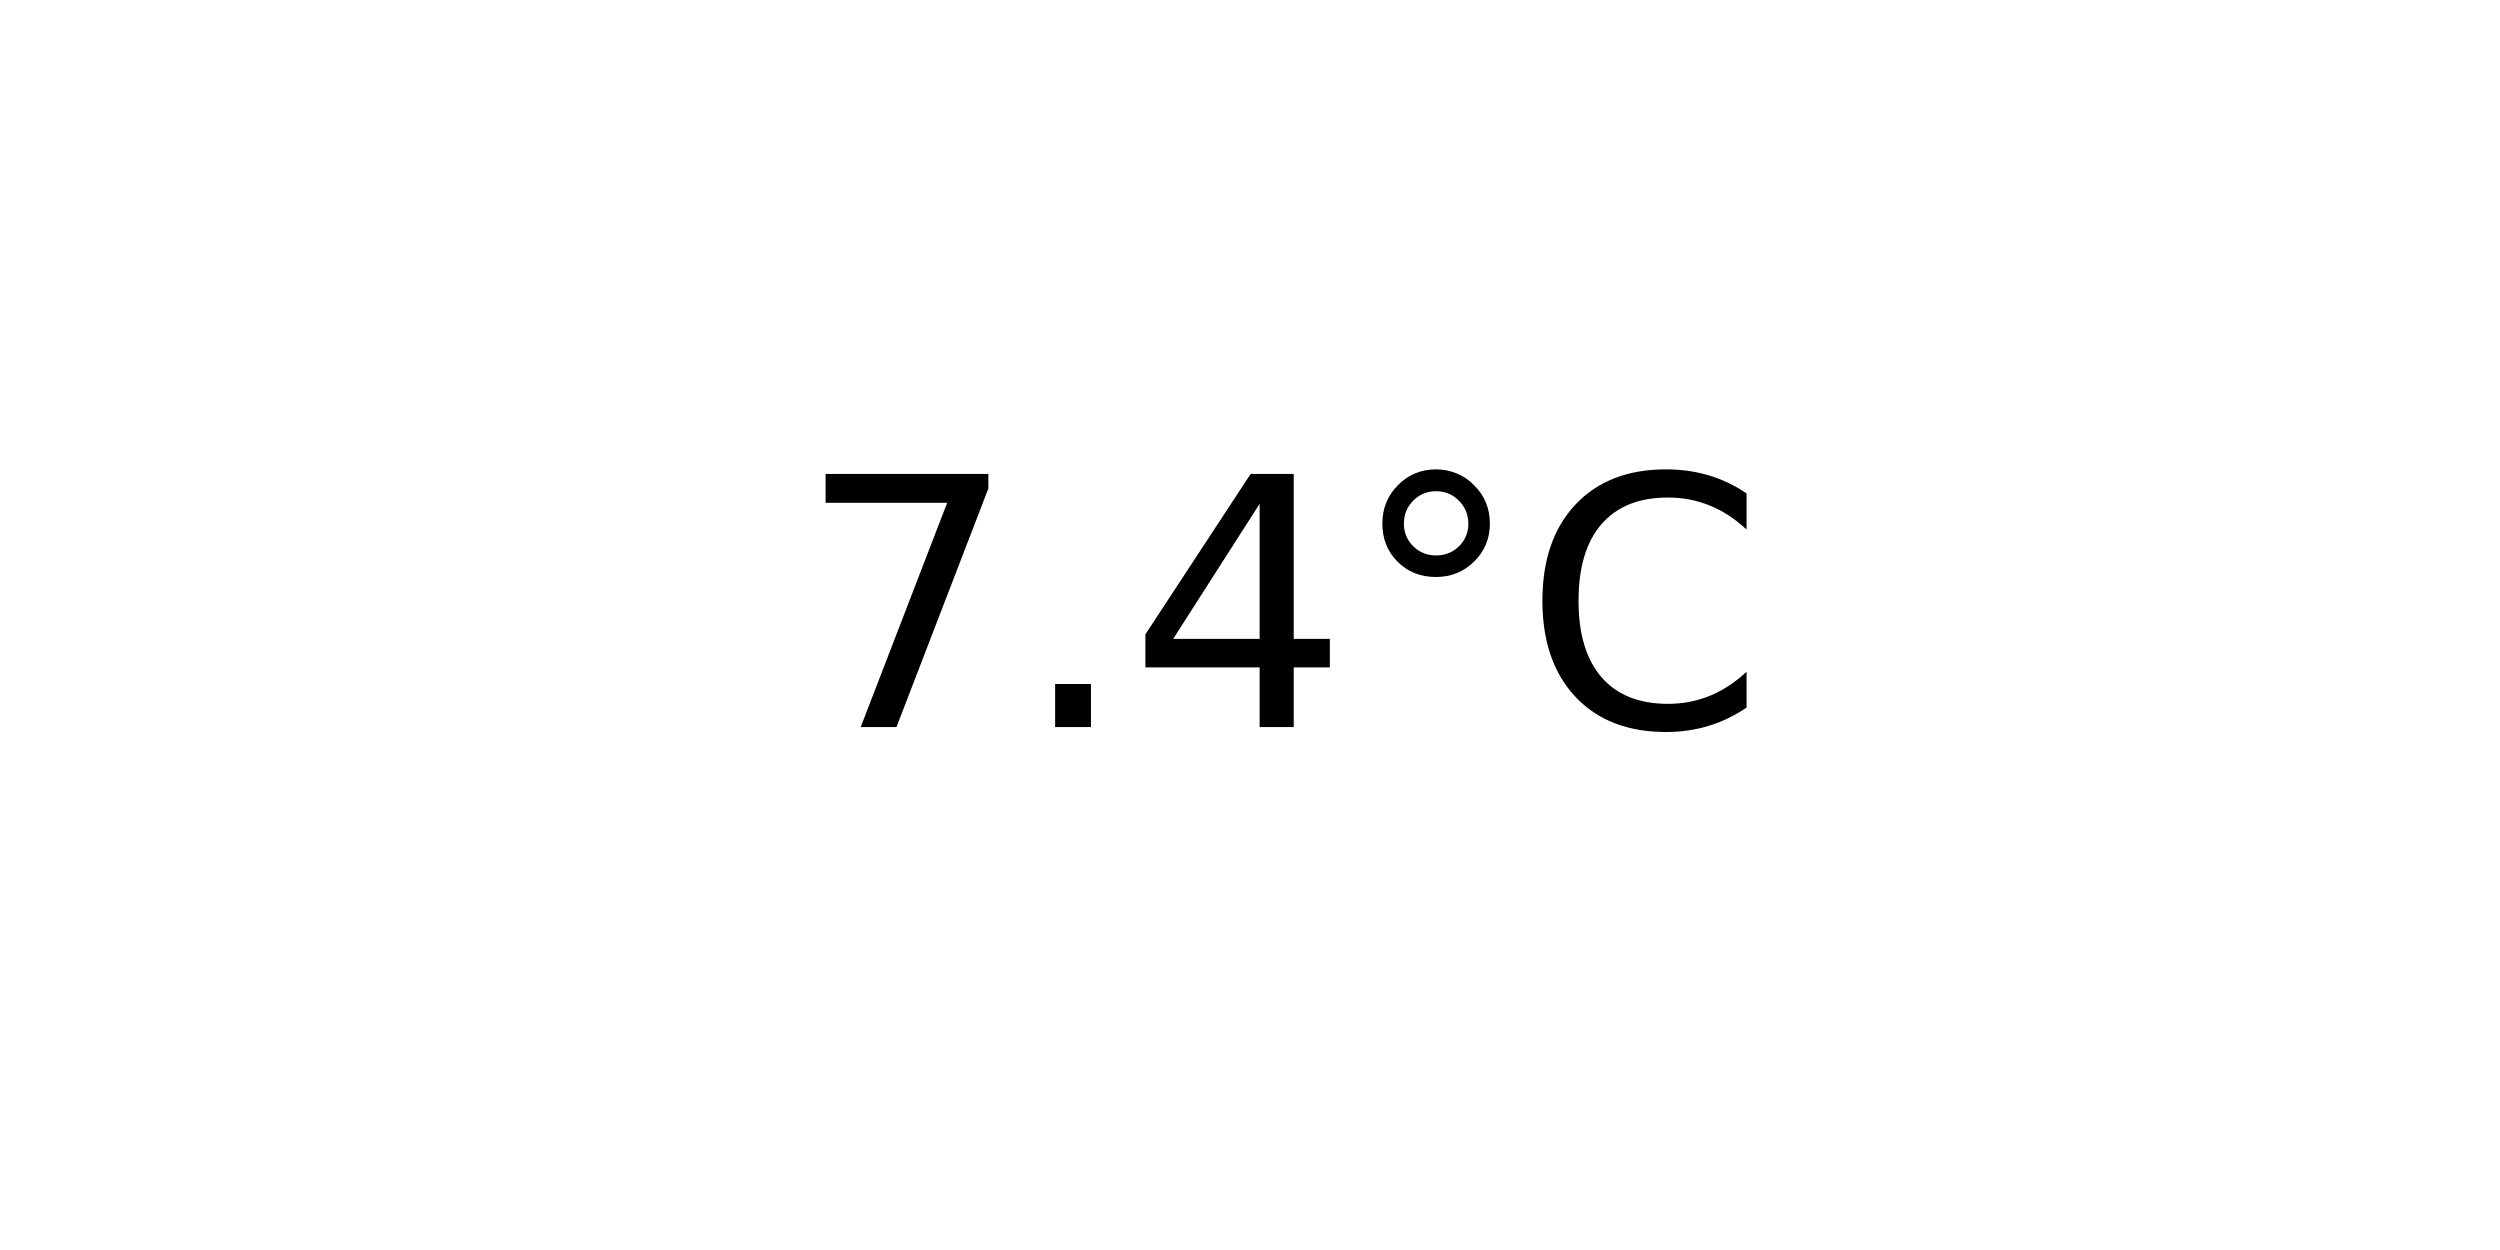
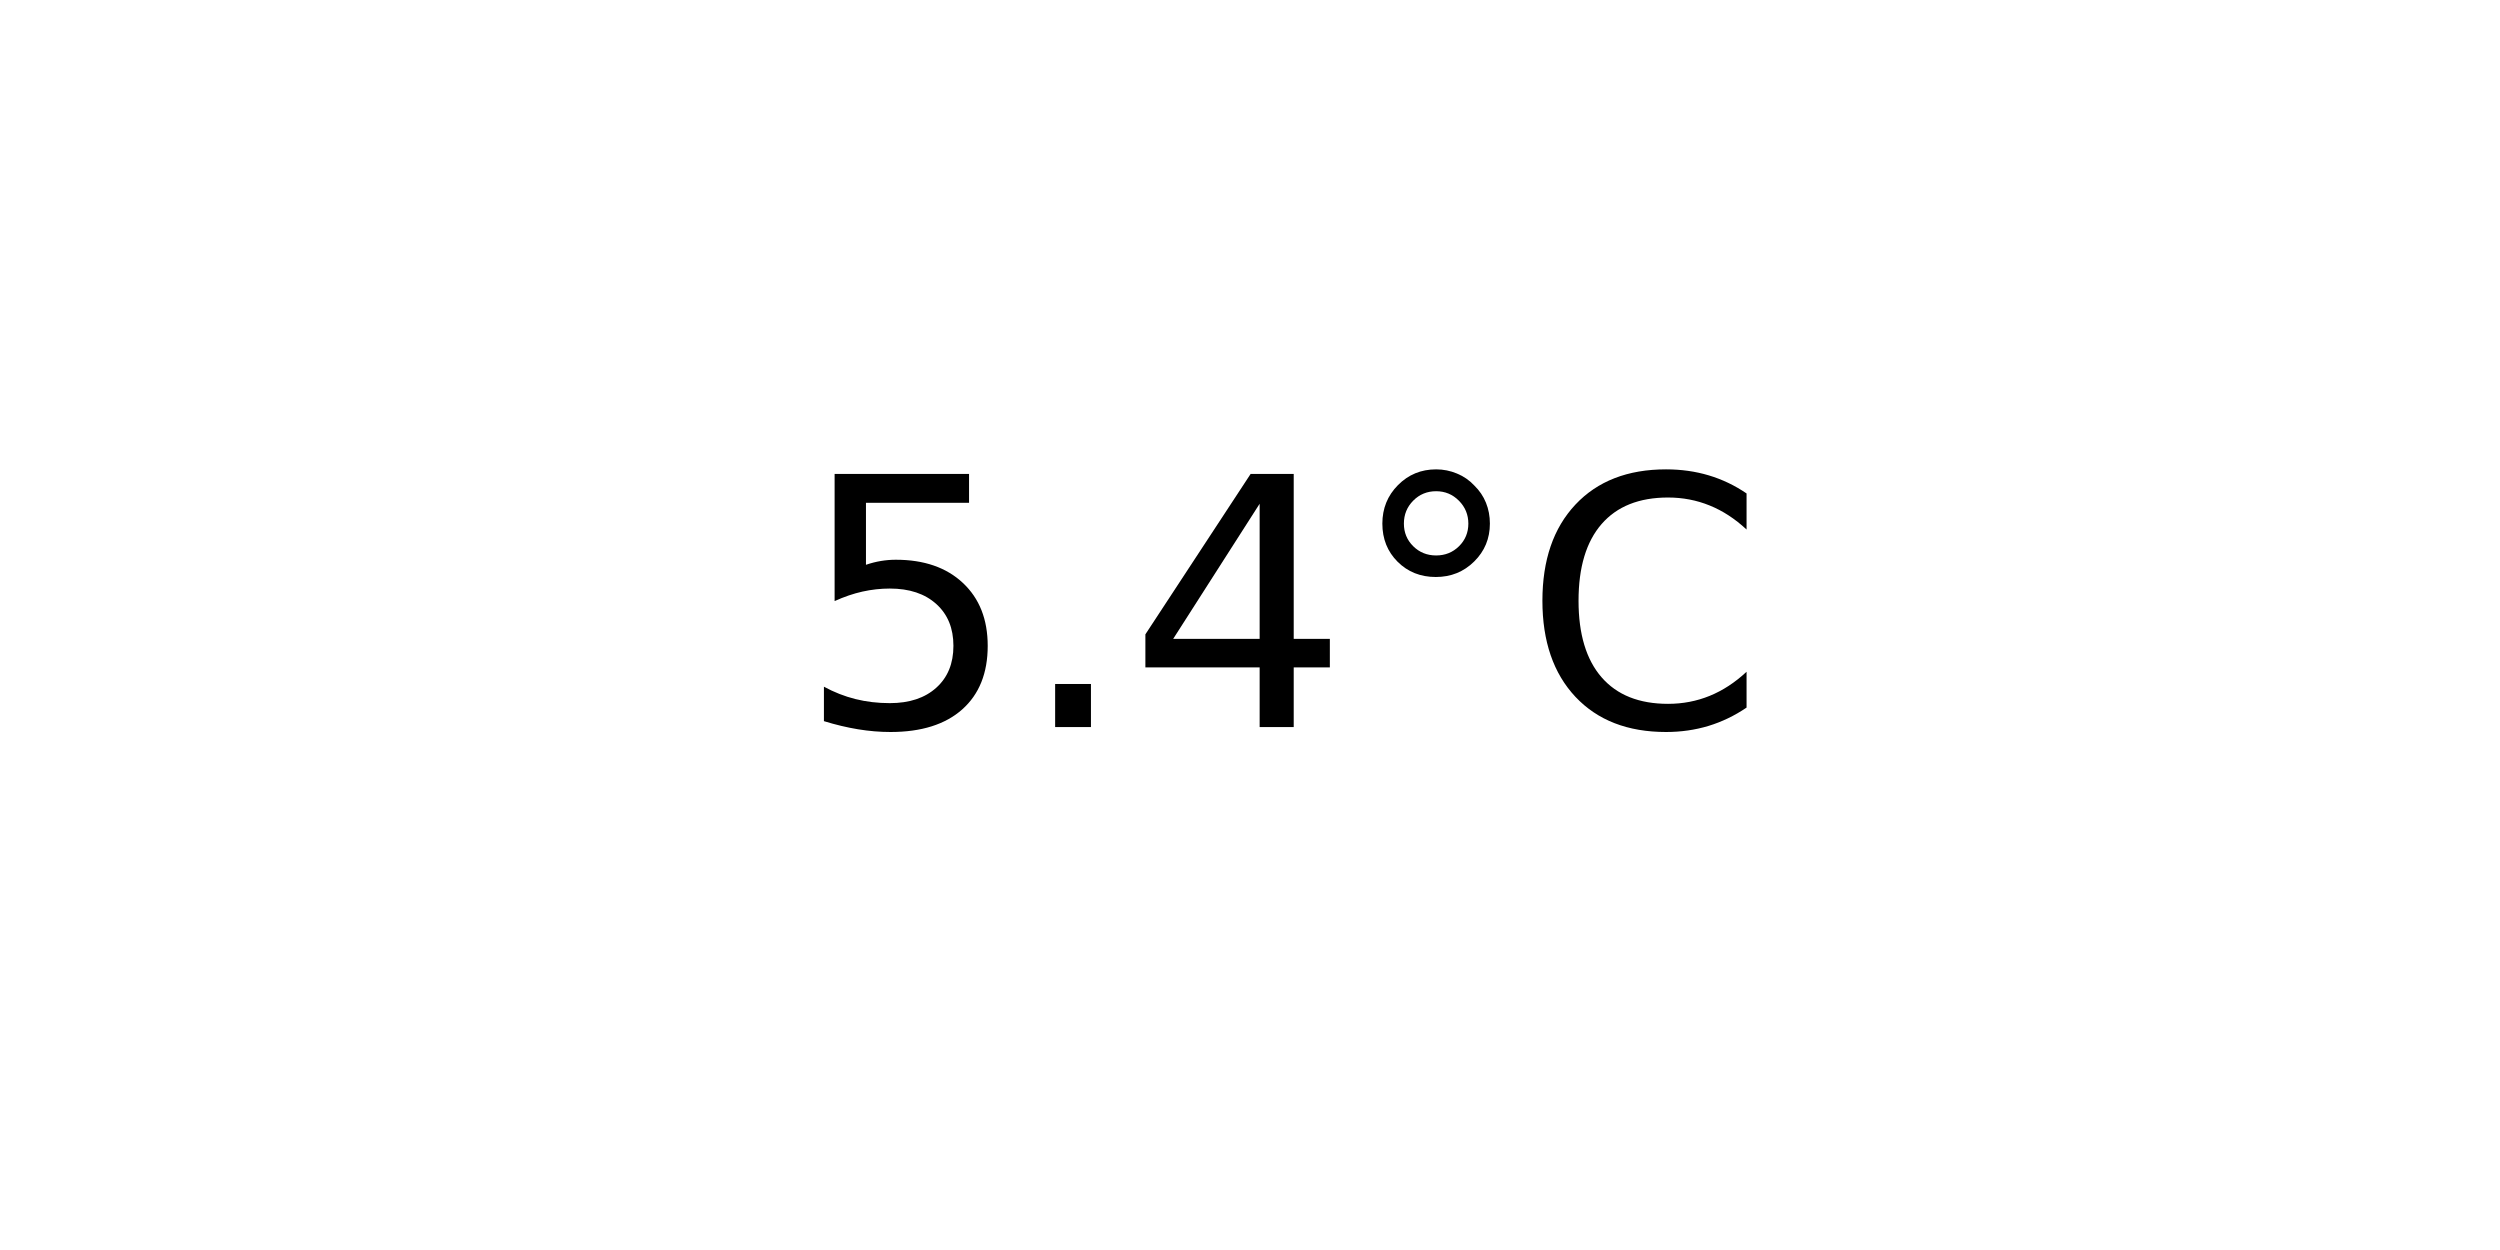
<svg xmlns="http://www.w3.org/2000/svg" xmlns:xlink="http://www.w3.org/1999/xlink" width="72pt" height="36pt" viewBox="0 0 72 36" version="1.1">
  <defs>
    <style type="text/css">*{stroke-linejoin: round; stroke-linecap: butt}</style>
  </defs>
  <g id="figure_1">
    <g id="axes_1">
      <g id="text_1">
        <g transform="translate(22.95703 20.93937) scale(0.1 -0.1)">
          <defs>
-             <path id="DejaVuSans-37" d="M 525 4666  L 3525 4666  L 3525 4397  L 1831 0  L 1172 0  L 2766 4134  L 525 4134  L 525 4666  z " transform="scale(0.015625)" />
+             <path id="DejaVuSans-35" d="M 691 4666  L 3169 4666  L 3169 4134  L 1269 4134  L 1269 2991  Q 1406 3038 1543 3061  Q 1681 3084 1819 3084  Q 2600 3084 3056 2656  Q 3513 2228 3513 1497  Q 3513 744 3044 326  Q 2575 -91 1722 -91  Q 1428 -91 1123 -41  Q 819 9 494 109  L 494 744  Q 775 591 1075 516  Q 1375 441 1709 441  Q 2250 441 2565 725  Q 2881 1009 2881 1497  Q 2881 1984 2565 2268  Q 2250 2553 1709 2553  Q 1456 2553 1204 2497  Q 953 2441 691 2322  L 691 4666  z " transform="scale(0.015625)" />
            <path id="DejaVuSans-2e" d="M 684 794  L 1344 794  L 1344 0  L 684 0  L 684 794  z " transform="scale(0.015625)" />
            <path id="DejaVuSans-34" d="M 2419 4116  L 825 1625  L 2419 1625  L 2419 4116  z M 2253 4666  L 3047 4666  L 3047 1625  L 3713 1625  L 3713 1100  L 3047 1100  L 3047 0  L 2419 0  L 2419 1100  L 313 1100  L 313 1709  L 2253 4666  z " transform="scale(0.015625)" />
            <path id="DejaVuSans-b0" d="M 1600 4347  Q 1350 4347 1178 4173  Q 1006 4000 1006 3750  Q 1006 3503 1178 3333  Q 1350 3163 1600 3163  Q 1850 3163 2022 3333  Q 2194 3503 2194 3750  Q 2194 3997 2020 4172  Q 1847 4347 1600 4347  z M 1600 4750  Q 1800 4750 1984 4673  Q 2169 4597 2303 4453  Q 2447 4313 2519 4134  Q 2591 3956 2591 3750  Q 2591 3338 2302 3052  Q 2013 2766 1594 2766  Q 1172 2766 890 3047  Q 609 3328 609 3750  Q 609 4169 896 4459  Q 1184 4750 1600 4750  z " transform="scale(0.015625)" />
            <path id="DejaVuSans-43" d="M 4122 4306  L 4122 3641  Q 3803 3938 3442 4084  Q 3081 4231 2675 4231  Q 1875 4231 1450 3742  Q 1025 3253 1025 2328  Q 1025 1406 1450 917  Q 1875 428 2675 428  Q 3081 428 3442 575  Q 3803 722 4122 1019  L 4122 359  Q 3791 134 3420 21  Q 3050 -91 2638 -91  Q 1578 -91 968 557  Q 359 1206 359 2328  Q 359 3453 968 4101  Q 1578 4750 2638 4750  Q 3056 4750 3426 4639  Q 3797 4528 4122 4306  z " transform="scale(0.015625)" />
          </defs>
-           <use xlink:href="#DejaVuSans-37" />
+           <use xlink:href="#DejaVuSans-35" />
          <use xlink:href="#DejaVuSans-2e" x="63.623" />
          <use xlink:href="#DejaVuSans-34" x="95.41" />
          <use xlink:href="#DejaVuSans-b0" x="159.033" />
          <use xlink:href="#DejaVuSans-43" x="209.033" />
        </g>
      </g>
    </g>
  </g>
</svg>
